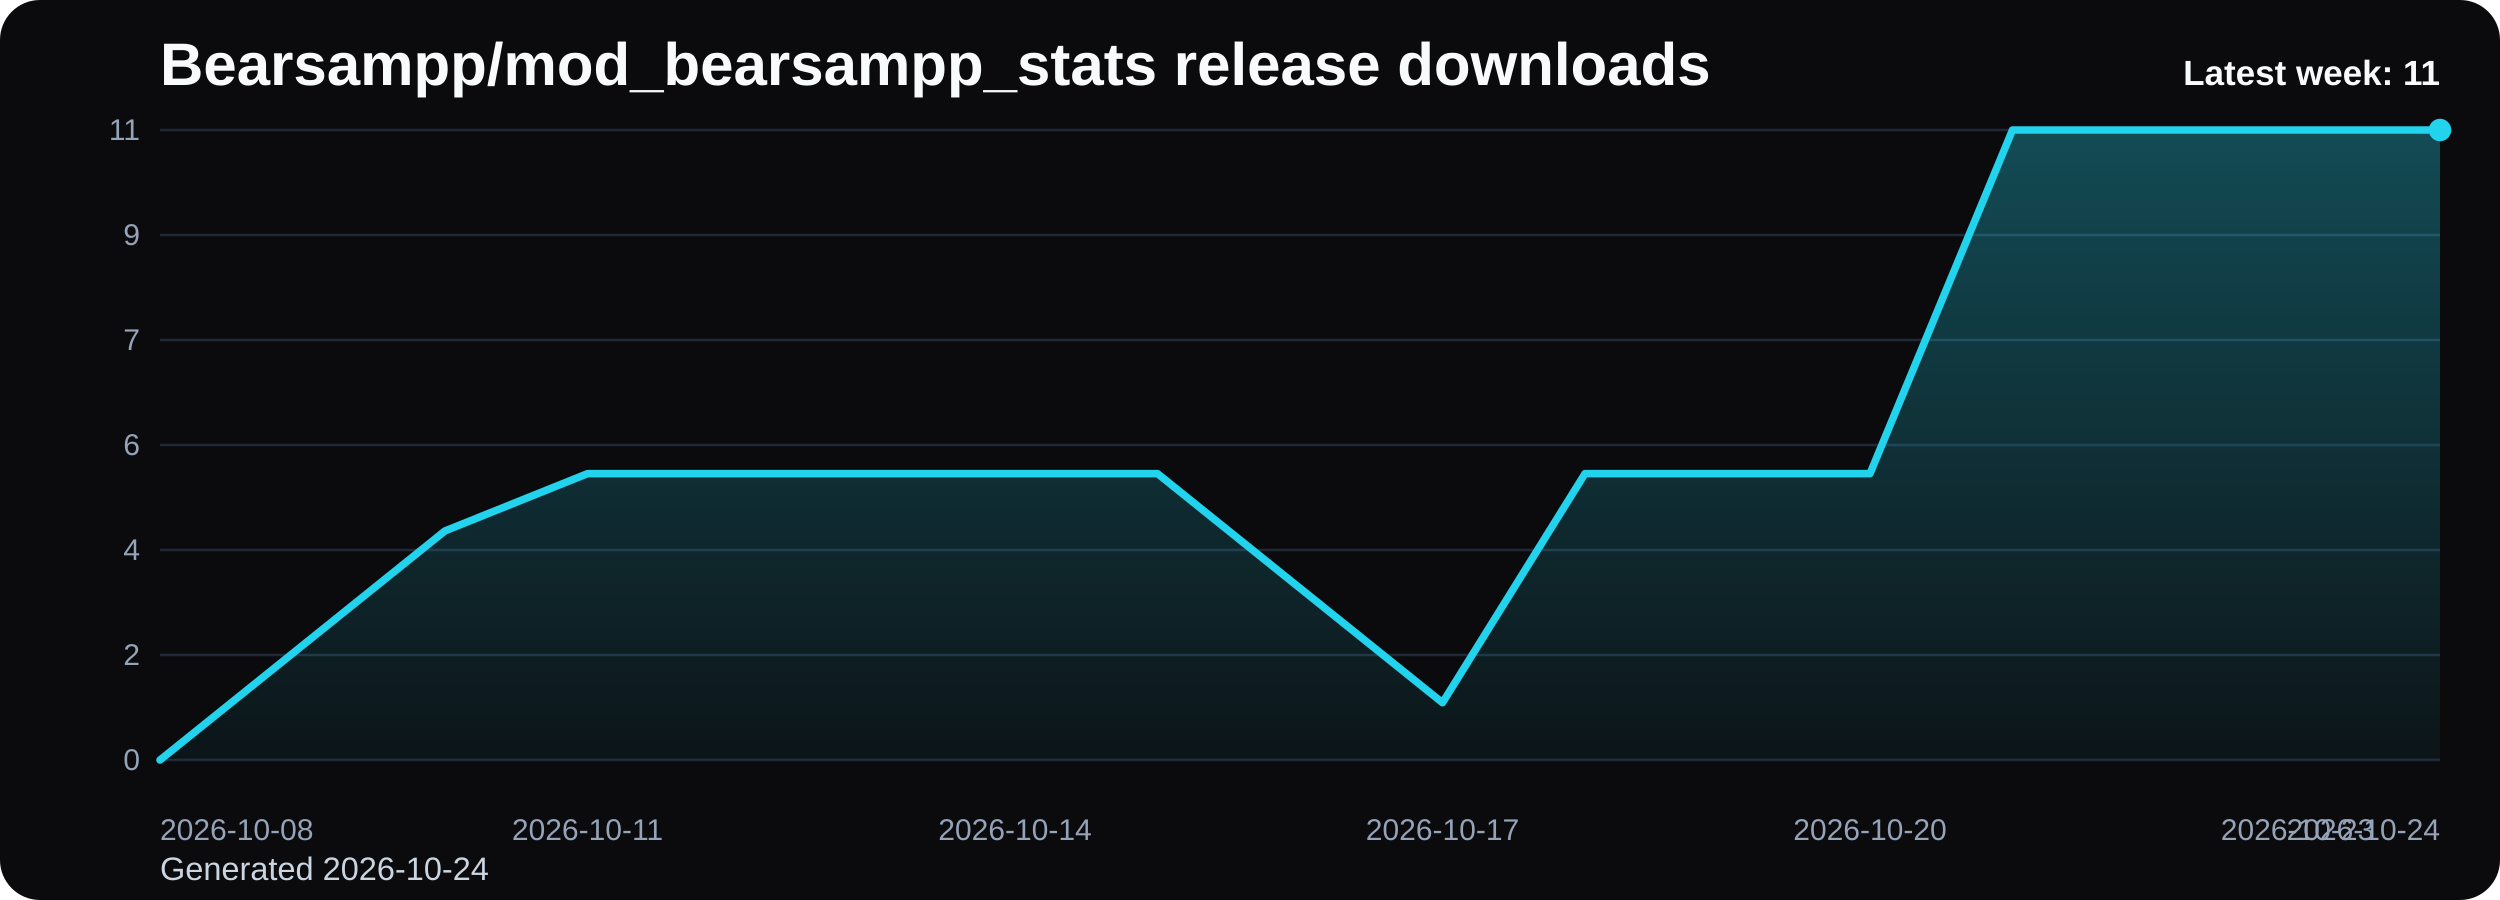
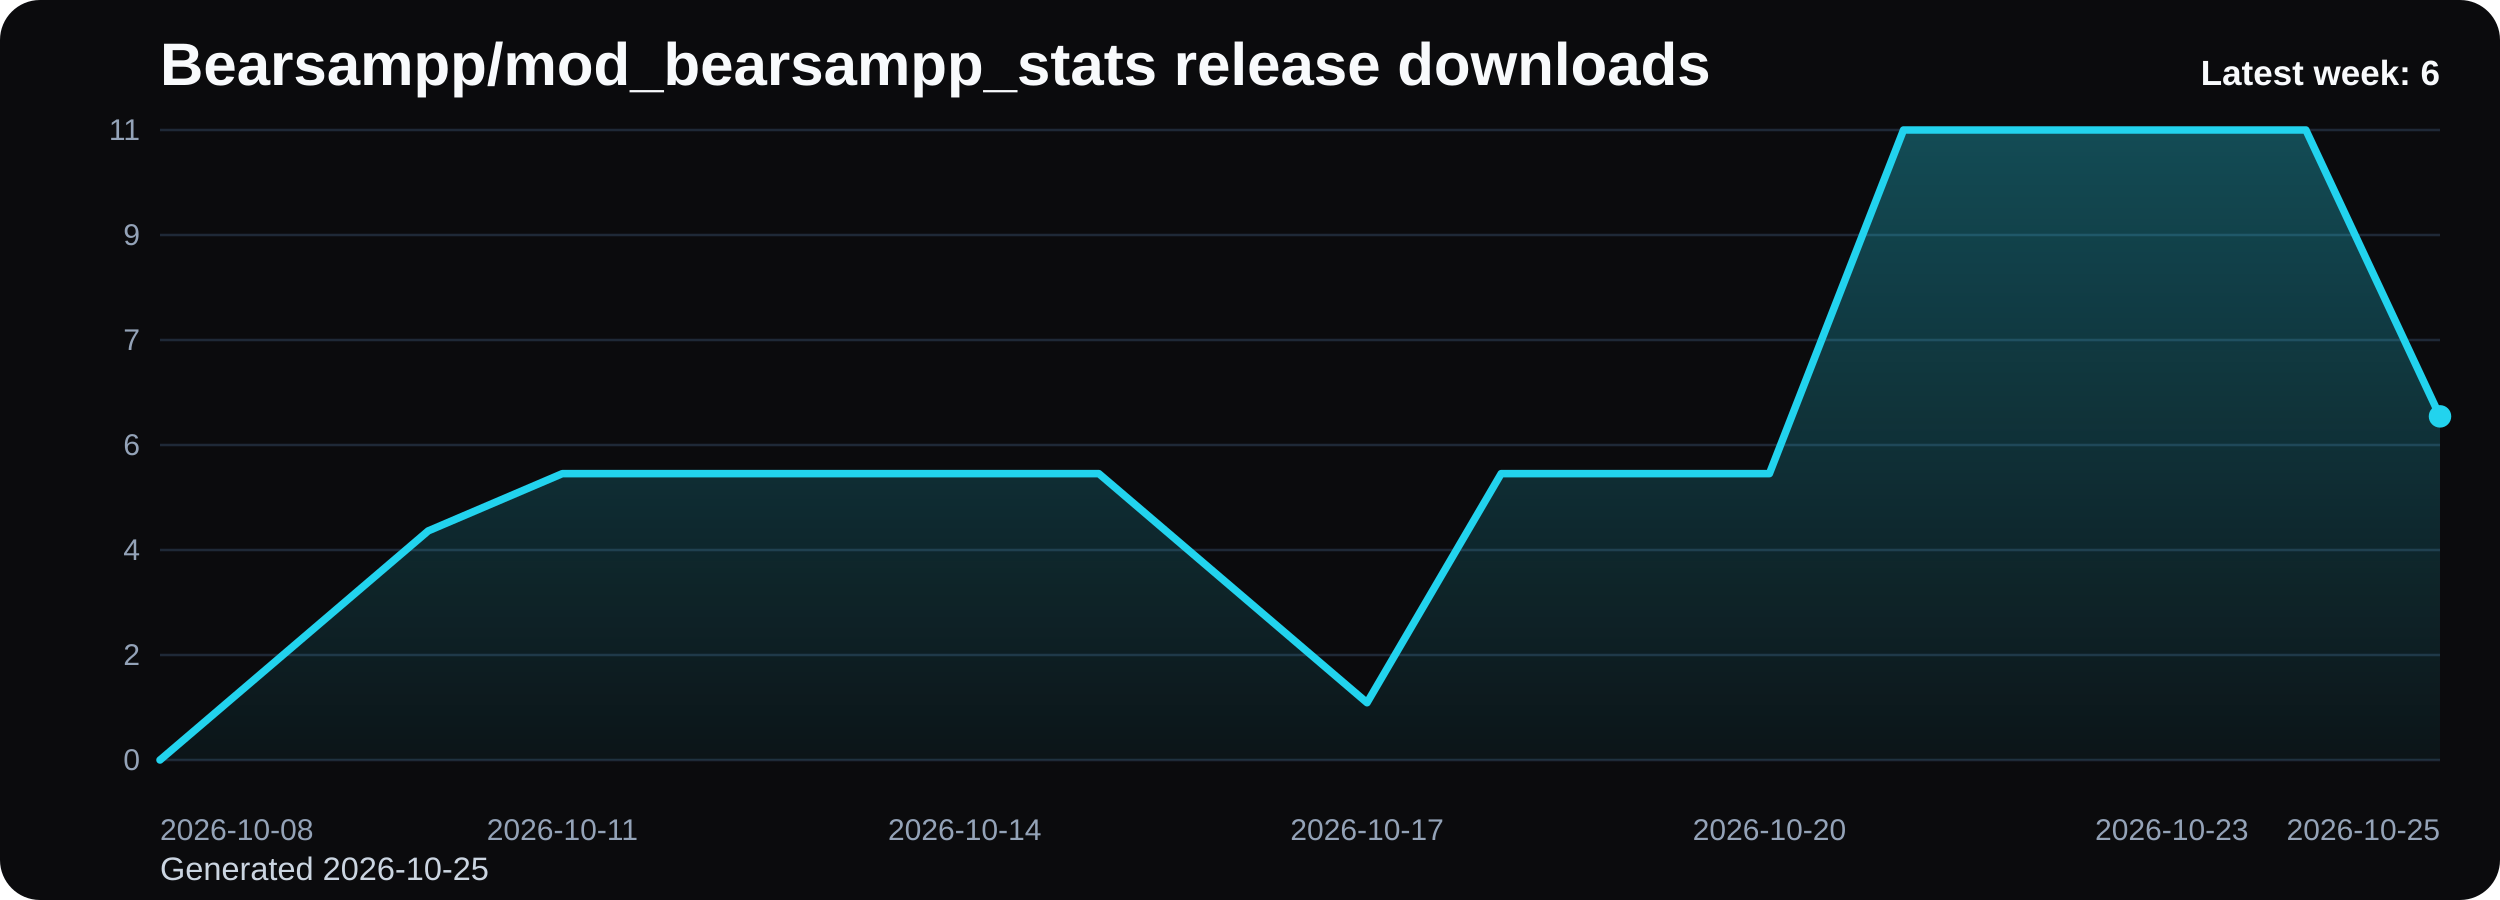
<svg xmlns="http://www.w3.org/2000/svg" viewBox="0 0 1000 360" role="img" aria-label="Bearsampp/mod_bearsampp_stats release downloads chart">
  <defs>
    <linearGradient id="fill-weekly-black" x1="0" y1="0" x2="0" y2="1">
      <stop offset="0%" stop-color="#22d3ee" stop-opacity="0.32" />
      <stop offset="100%" stop-color="#22d3ee" stop-opacity="0.05" />
    </linearGradient>
    <style>
      .bg { fill: #0b0b0d; }
      .title { font: 700 24px Arial, sans-serif; fill: #f8fafc; }
      .sub { font: 400 13px Arial, sans-serif; fill: #cbd5e1; }
      .grid { stroke: #1f2937; stroke-width: 1; }
      .axis { font: 400 12px Arial, sans-serif; fill: #94a3b8; }
      .line { fill: none; stroke: #22d3ee; stroke-width: 3; stroke-linecap: round; stroke-linejoin: round; }
      .dot { fill: #22d3ee; }
      .value { font: 600 11px Arial, sans-serif; fill: #cbd5e1; }
      .latest { font: 700 14px Arial, sans-serif; fill: #f8fafc; }
    </style>
  </defs>
  <rect class="bg" x="0" y="0" width="1000" height="360" rx="16" />
  <text class="title" x="64" y="34">Bearsampp/mod_bearsampp_stats release downloads</text>
-   <text class="sub" x="64" y="352">Generated 2026-10-24</text>
+   <text class="sub" x="64" y="352">Generated 2026-10-25</text>
  <line x1="64" y1="52.00" x2="976" y2="52.00" class="grid" />
  <text x="56" y="56.00" text-anchor="end" class="axis">11</text>
  <line x1="64" y1="94.00" x2="976" y2="94.00" class="grid" />
  <text x="56" y="98.00" text-anchor="end" class="axis">9</text>
  <line x1="64" y1="136.00" x2="976" y2="136.00" class="grid" />
  <text x="56" y="140.00" text-anchor="end" class="axis">7</text>
  <line x1="64" y1="178.00" x2="976" y2="178.00" class="grid" />
  <text x="56" y="182.00" text-anchor="end" class="axis">6</text>
  <line x1="64" y1="220.00" x2="976" y2="220.00" class="grid" />
  <text x="56" y="224.00" text-anchor="end" class="axis">4</text>
  <line x1="64" y1="262.00" x2="976" y2="262.00" class="grid" />
  <text x="56" y="266.00" text-anchor="end" class="axis">2</text>
  <line x1="64" y1="304.00" x2="976" y2="304.00" class="grid" />
  <text x="56" y="308.00" text-anchor="end" class="axis">0</text>
-   <path d="M 64.00 304 L 64.00 304.00 L 121.00 258.18 L 178.00 212.36 L 235.00 189.45 L 292.00 189.45 L 349.00 189.45 L 406.00 189.45 L 463.00 189.45 L 520.00 235.27 L 577.00 281.09 L 634.00 189.45 L 691.00 189.45 L 748.00 189.45 L 805.00 52.00 L 862.00 52.00 L 919.00 52.00 L 976.00 52.00 L 976.00 304 Z" fill="url(#fill-weekly-black)" />
-   <polyline class="line" points="64.00,304.00 121.00,258.18 178.00,212.36 235.00,189.45 292.00,189.45 349.00,189.45 406.00,189.45 463.00,189.45 520.00,235.27 577.00,281.09 634.00,189.45 691.00,189.45 748.00,189.45 805.00,52.00 862.00,52.00 919.00,52.00 976.00,52.00" />
-   <circle class="dot" cx="976.00" cy="52.00" r="4.5" />
+   <path d="M 64.00 304 L 64.00 304.00 L 117.65 258.18 L 171.29 212.36 L 224.94 189.45 L 278.59 189.45 L 332.24 189.45 L 385.88 189.45 L 439.53 189.45 L 493.18 235.27 L 546.82 281.09 L 600.47 189.45 L 654.12 189.45 L 707.76 189.45 L 761.41 52.00 L 815.06 52.00 L 868.71 52.00 L 922.35 52.00 L 976.00 166.55 L 976.00 304 Z" fill="url(#fill-weekly-black)" />
+   <polyline class="line" points="64.00,304.00 117.65,258.18 171.29,212.36 224.94,189.45 278.59,189.45 332.24,189.45 385.88,189.45 439.53,189.45 493.18,235.27 546.82,281.09 600.47,189.45 654.12,189.45 707.76,189.45 761.41,52.00 815.06,52.00 868.71,52.00 922.35,52.00 976.00,166.55" />
+   <circle class="dot" cx="976.00" cy="166.55" r="4.5" />
  <text class="axis" x="64.00" y="336" text-anchor="start">2026-10-08</text>
-   <text class="axis" x="235.00" y="336" text-anchor="middle">2026-10-11</text>
-   <text class="axis" x="406.00" y="336" text-anchor="middle">2026-10-14</text>
-   <text class="axis" x="577.00" y="336" text-anchor="middle">2026-10-17</text>
-   <text class="axis" x="748.00" y="336" text-anchor="middle">2026-10-20</text>
-   <text class="axis" x="919.00" y="336" text-anchor="middle">2026-10-23</text>
-   <text class="axis" x="976.00" y="336" text-anchor="end">2026-10-24</text>
-   <text class="latest" x="976" y="34" text-anchor="end">Latest week: 11</text>
+   <text class="axis" x="224.94" y="336" text-anchor="middle">2026-10-11</text>
+   <text class="axis" x="385.88" y="336" text-anchor="middle">2026-10-14</text>
+   <text class="axis" x="546.82" y="336" text-anchor="middle">2026-10-17</text>
+   <text class="axis" x="707.76" y="336" text-anchor="middle">2026-10-20</text>
+   <text class="axis" x="868.71" y="336" text-anchor="middle">2026-10-23</text>
+   <text class="axis" x="976.00" y="336" text-anchor="end">2026-10-25</text>
+   <text class="latest" x="976" y="34" text-anchor="end">Latest week: 6</text>
</svg>
